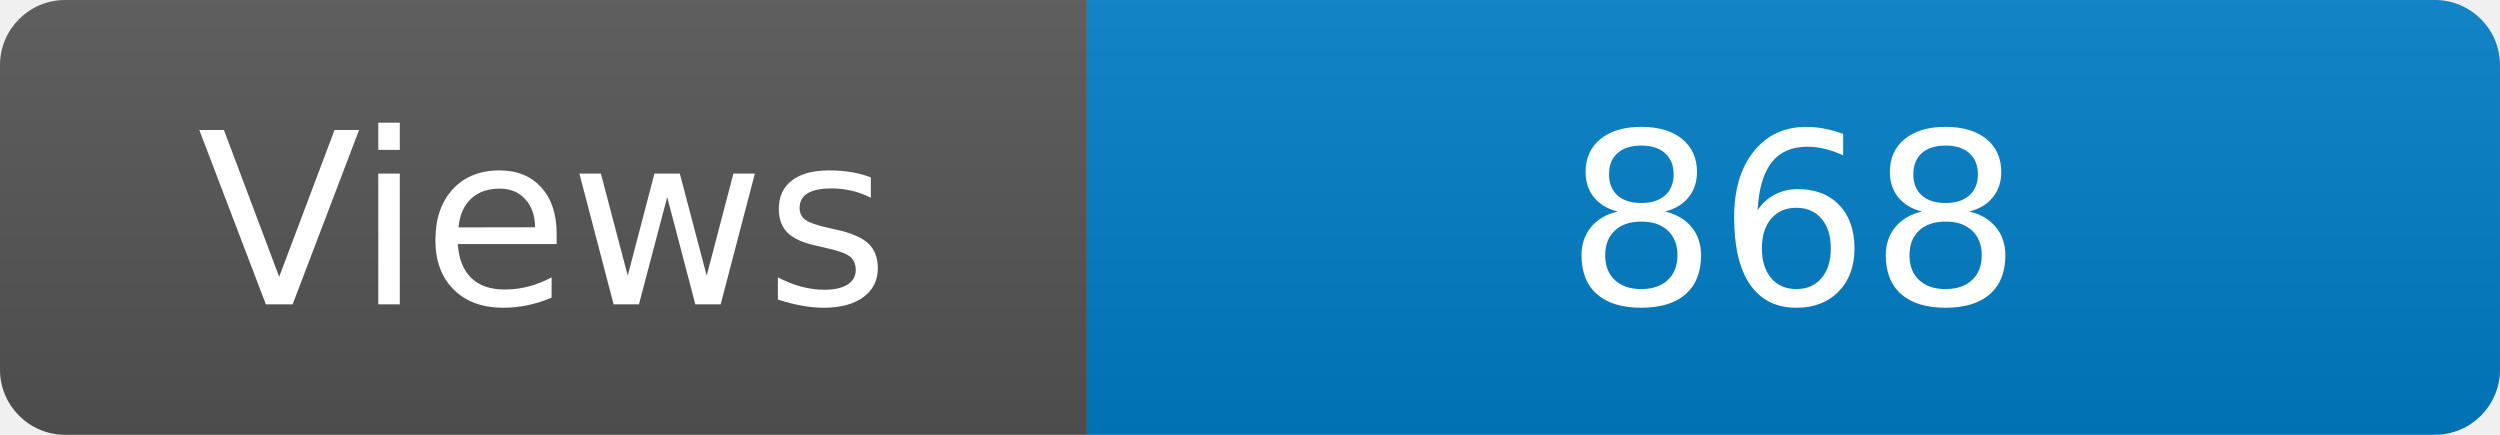
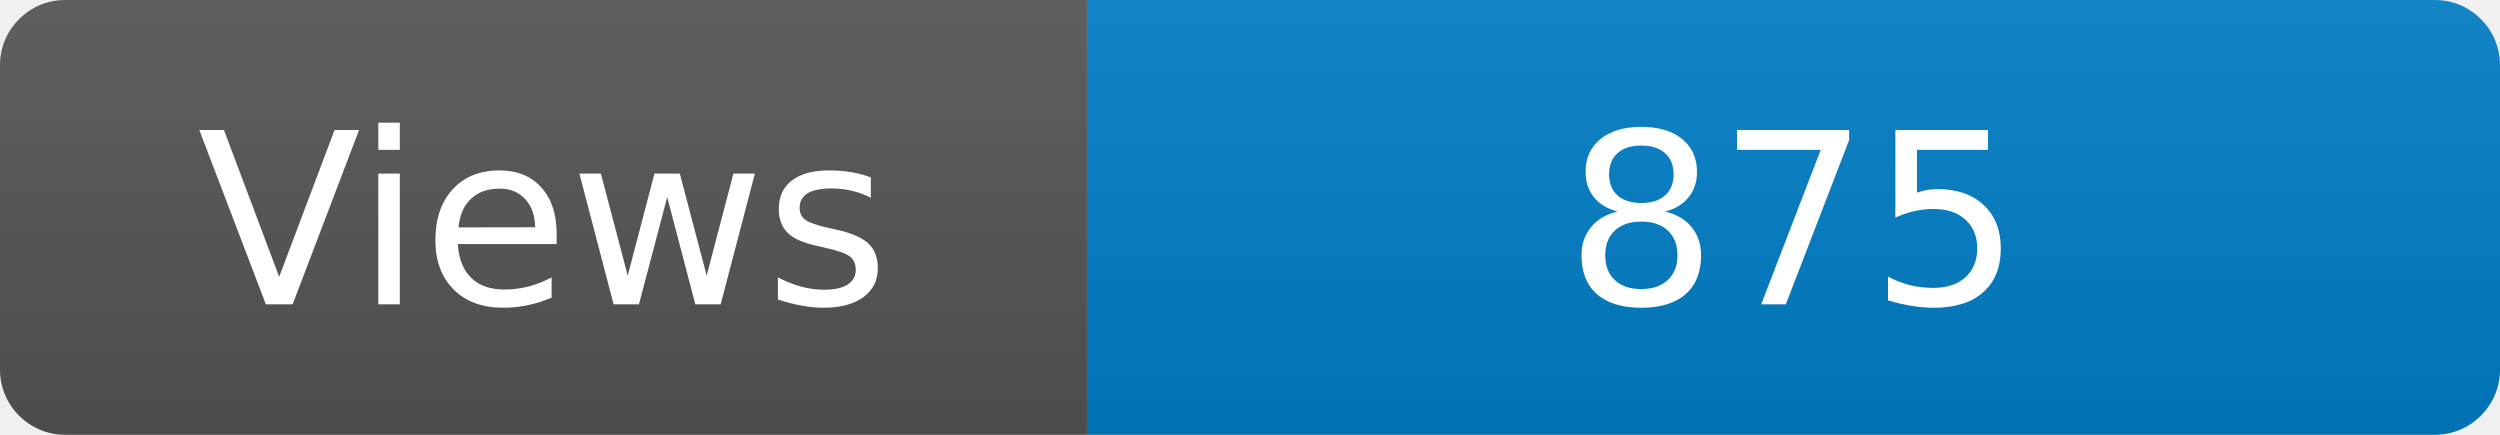
<svg xmlns="http://www.w3.org/2000/svg" width="115" height="20" role="img" aria-label="Maintained?: yes">
  <linearGradient id="s" x2="0" y2="100%">
    <stop offset="0" stop-color="#bbb" stop-opacity=".1" />
    <stop offset="1" stop-opacity=".1" />
  </linearGradient>
  <clipPath id="r">
    <rect width="115" height="20" rx="3" fill="#fff" />
  </clipPath>
  <g clip-path="url(#r)">
    <rect width="50" height="20" fill="#555" />
    <rect x="50" width="160" height="20" fill="#007ec6" />
    <rect width="115" height="20" fill="url(#s)" />
  </g>
  <g fill="#fff" text-anchor="middle" font-family="Verdana,Geneva,DejaVu Sans,sans-serif" font-size="110">
    <text x="250" y="140" transform="scale(.1)" fill="#fff">Views</text>
-     <text x="825" y="140" transform="scale(.1)" fill="#fff">868</text>
+     <text x="825" y="140" transform="scale(.1)" fill="#fff">875</text>
  </g>
</svg>
